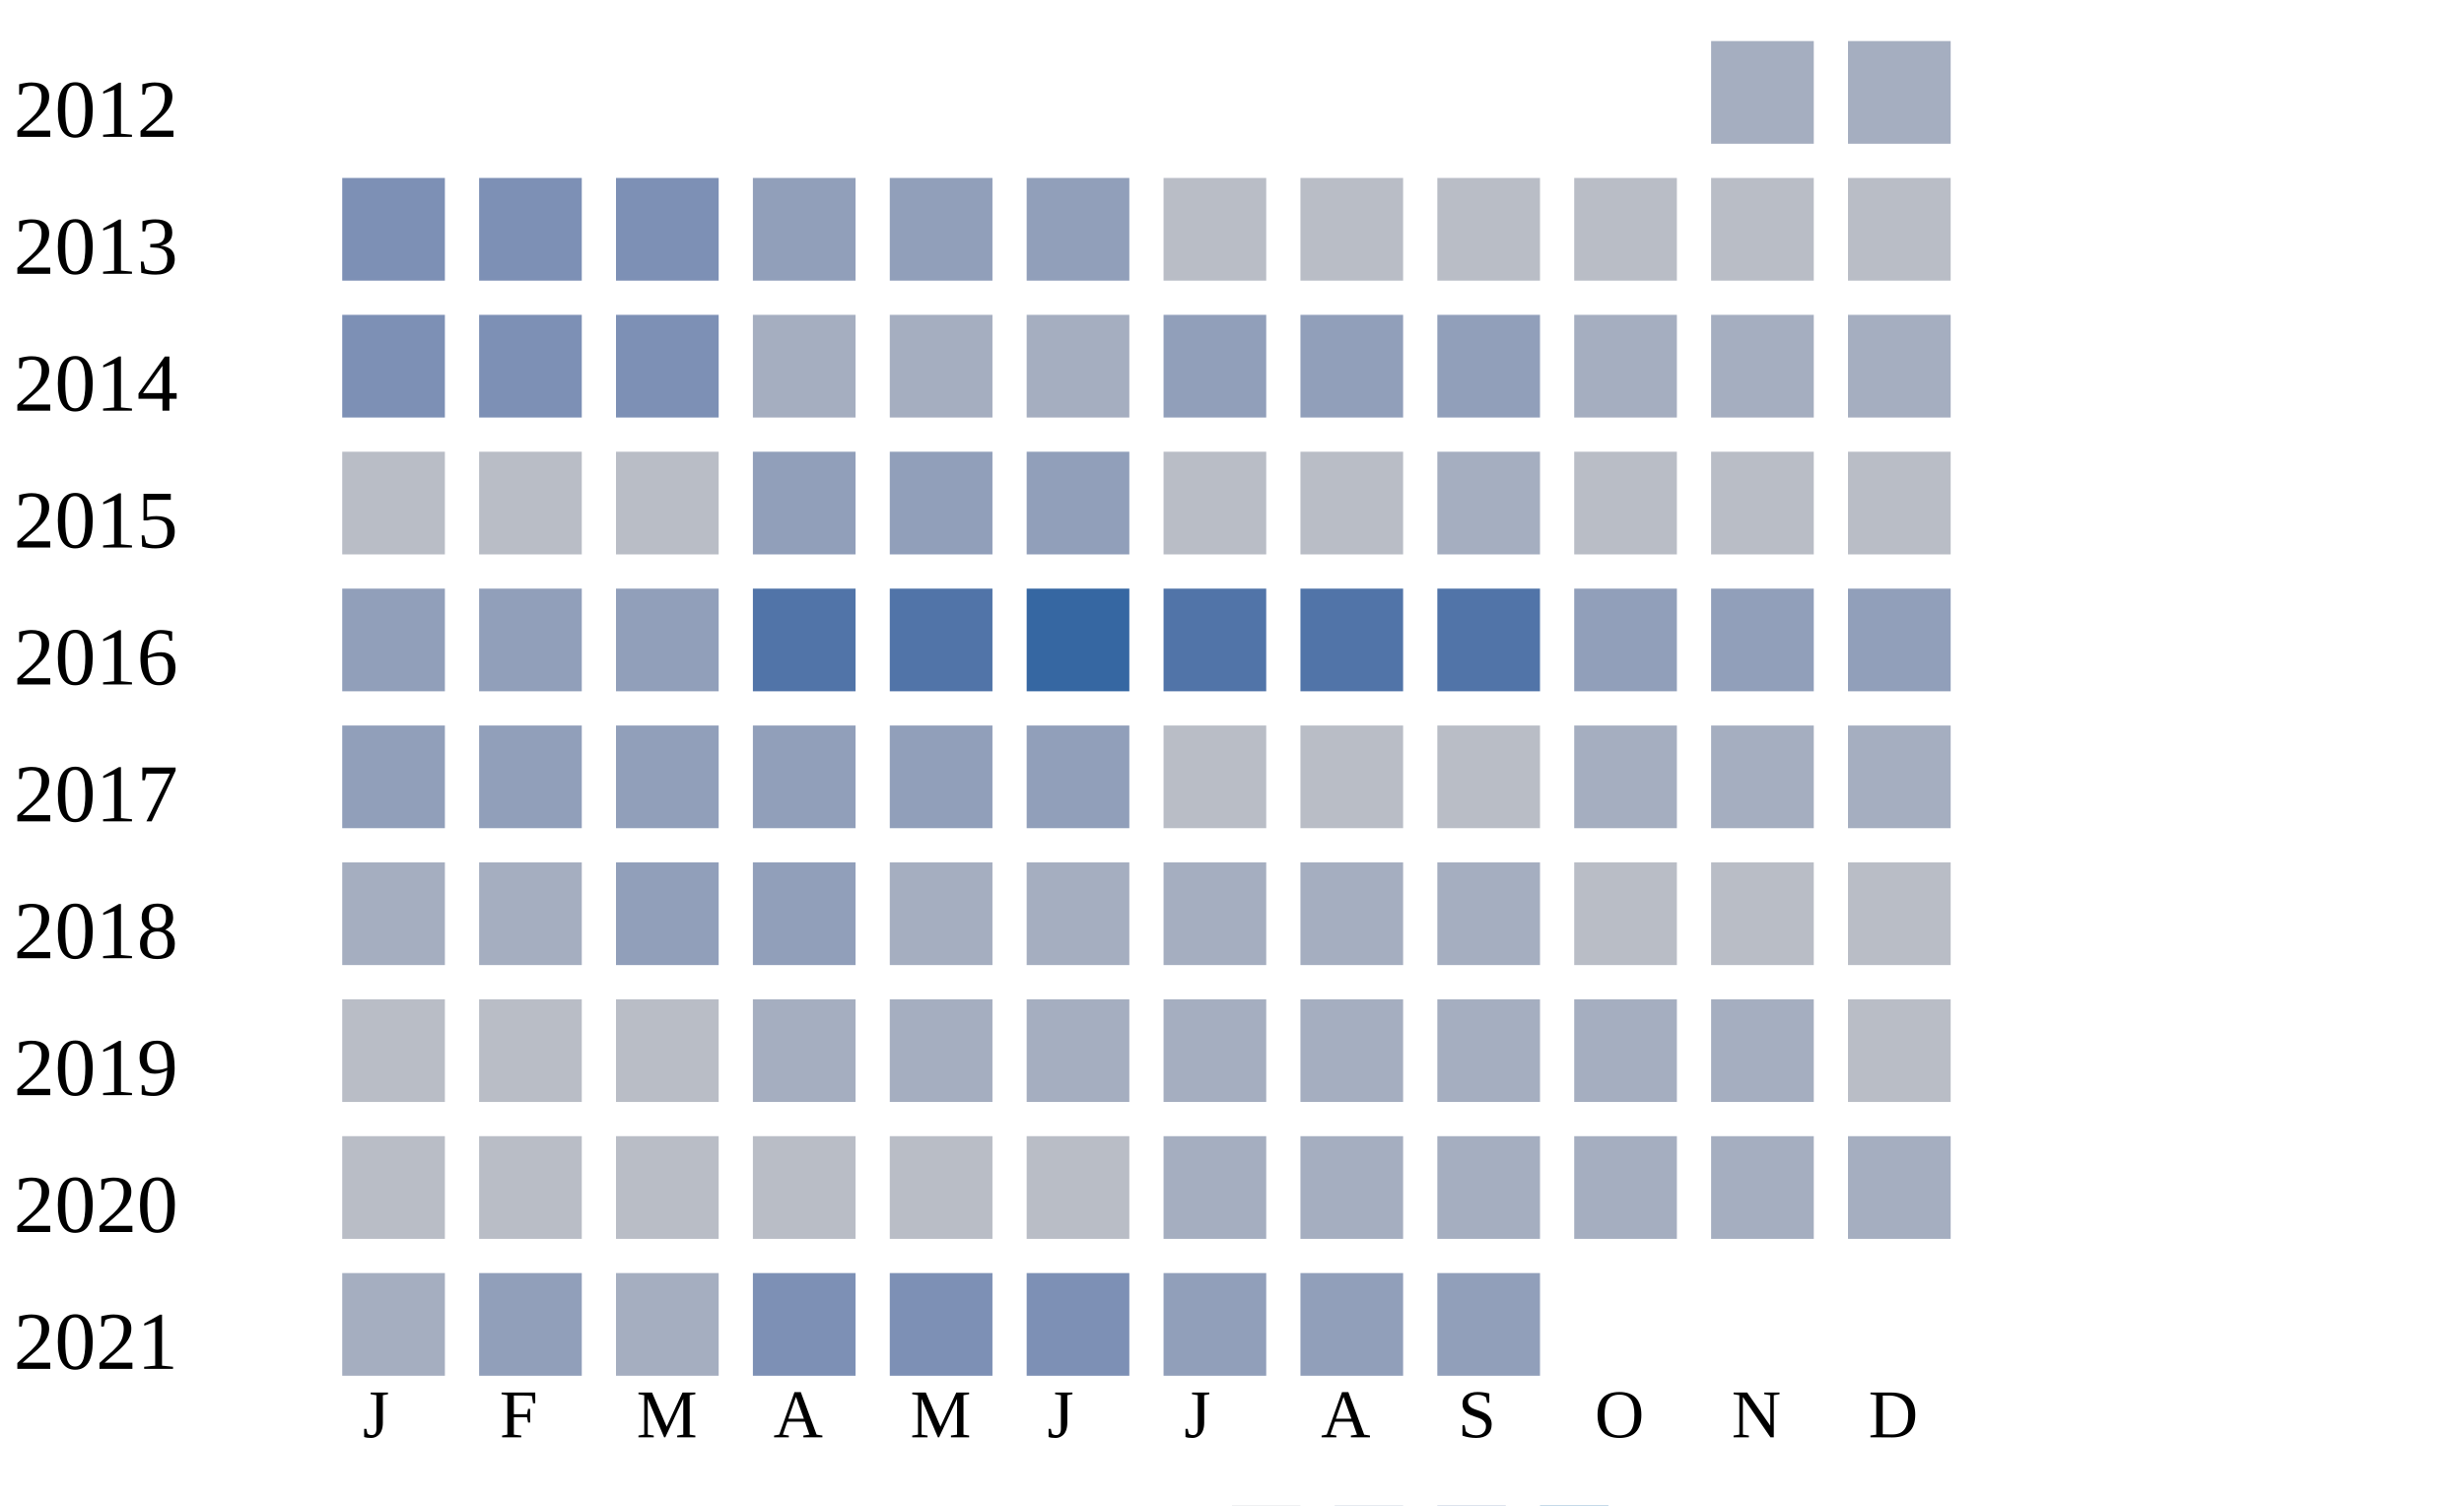
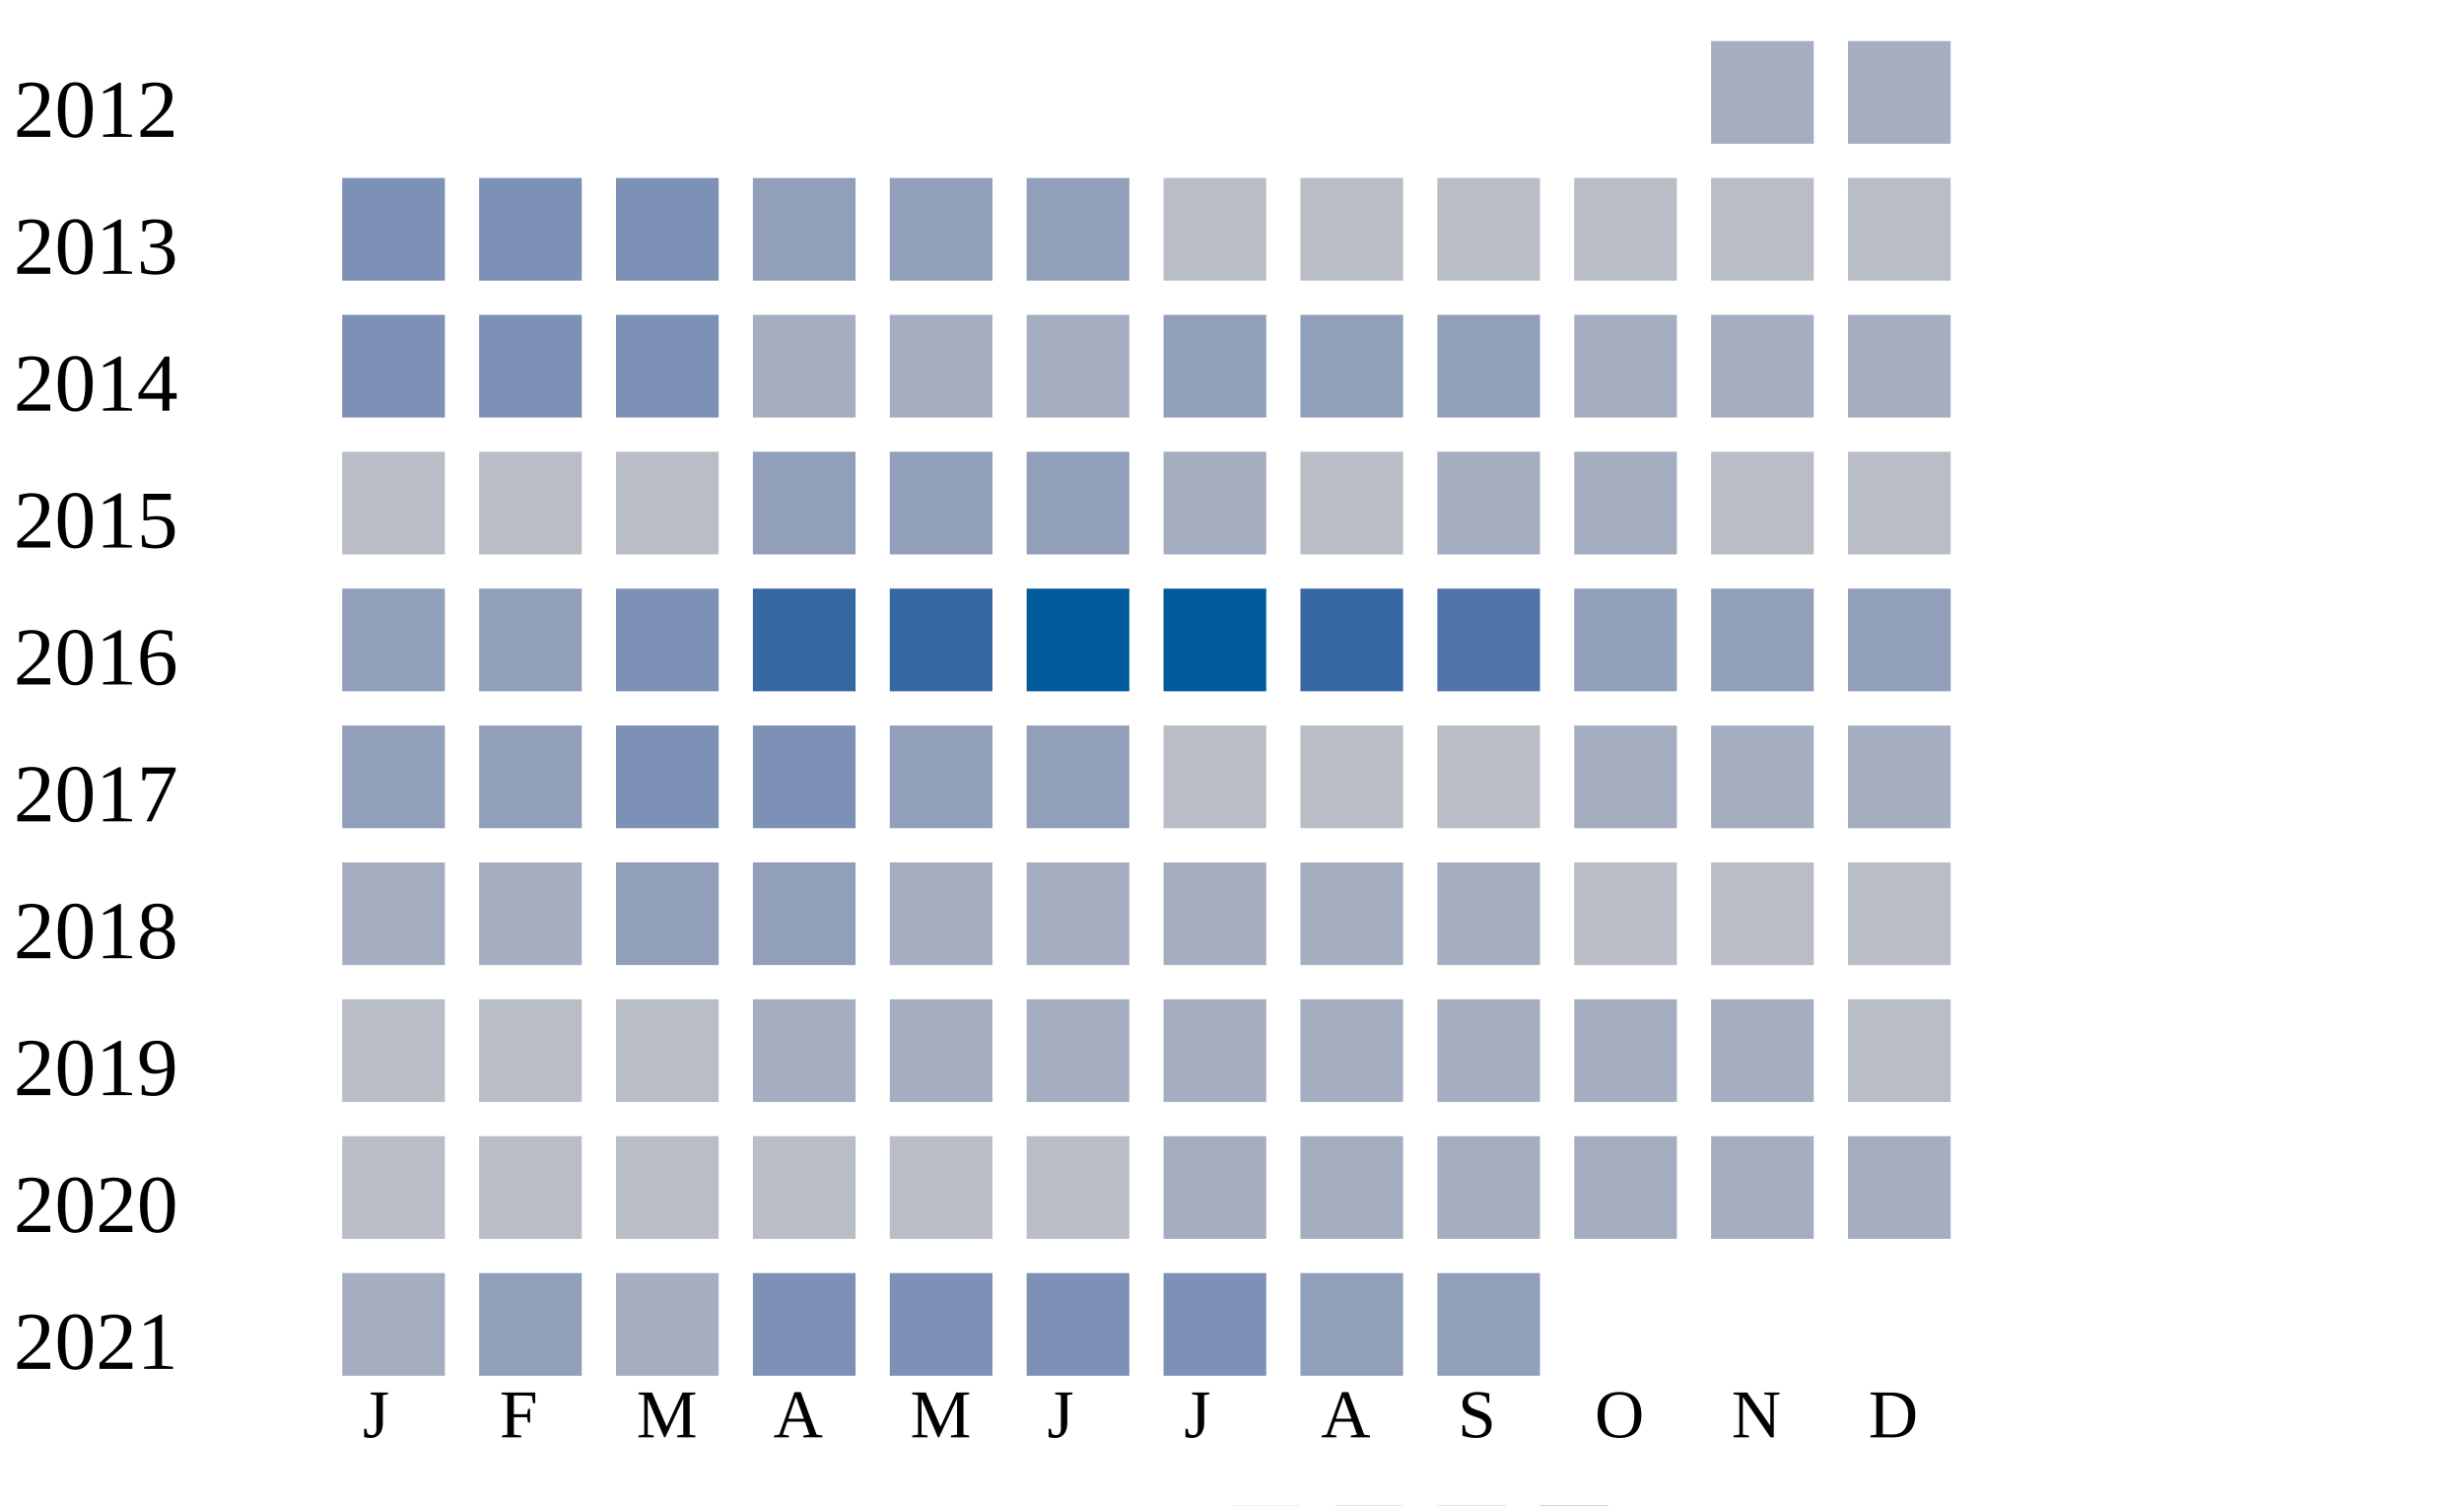
<svg xmlns="http://www.w3.org/2000/svg" width="360" height="220">
  <g transform="translate(0 0)">
    <text x="2" y="20">2012</text>
    <rect x="250" y="6" width="15" height="15" fill="#a5aec0" />
    <rect x="270" y="6" width="15" height="15" fill="#a5aec0" />
  </g>
  <g transform="translate(0 20)">
    <text x="2" y="20">2013</text>
    <rect x="50" y="6" width="15" height="15" fill="#7d90b5" />
    <rect x="70" y="6" width="15" height="15" fill="#7d90b5" />
    <rect x="90" y="6" width="15" height="15" fill="#7d90b5" />
    <rect x="110" y="6" width="15" height="15" fill="#919fba" />
    <rect x="130" y="6" width="15" height="15" fill="#919fba" />
    <rect x="150" y="6" width="15" height="15" fill="#919fba" />
    <rect x="170" y="6" width="15" height="15" fill="#b9bdc6" />
    <rect x="190" y="6" width="15" height="15" fill="#b9bdc6" />
    <rect x="210" y="6" width="15" height="15" fill="#b9bdc6" />
    <rect x="230" y="6" width="15" height="15" fill="#b9bdc6" />
    <rect x="250" y="6" width="15" height="15" fill="#b9bdc6" />
    <rect x="270" y="6" width="15" height="15" fill="#b9bdc6" />
  </g>
  <g transform="translate(0 40)">
    <text x="2" y="20">2014</text>
    <rect x="50" y="6" width="15" height="15" fill="#7d90b5" />
    <rect x="70" y="6" width="15" height="15" fill="#7d90b5" />
    <rect x="90" y="6" width="15" height="15" fill="#7d90b5" />
    <rect x="110" y="6" width="15" height="15" fill="#a5aec0" />
    <rect x="130" y="6" width="15" height="15" fill="#a5aec0" />
    <rect x="150" y="6" width="15" height="15" fill="#a5aec0" />
    <rect x="170" y="6" width="15" height="15" fill="#919fba" />
    <rect x="190" y="6" width="15" height="15" fill="#919fba" />
    <rect x="210" y="6" width="15" height="15" fill="#919fba" />
    <rect x="230" y="6" width="15" height="15" fill="#a5aec0" />
    <rect x="250" y="6" width="15" height="15" fill="#a5aec0" />
    <rect x="270" y="6" width="15" height="15" fill="#a5aec0" />
  </g>
  <g transform="translate(0 60)">
    <text x="2" y="20">2015</text>
    <rect x="50" y="6" width="15" height="15" fill="#b9bdc6" />
    <rect x="70" y="6" width="15" height="15" fill="#b9bdc6" />
    <rect x="90" y="6" width="15" height="15" fill="#b9bdc6" />
    <rect x="110" y="6" width="15" height="15" fill="#919fba" />
    <rect x="130" y="6" width="15" height="15" fill="#919fba" />
    <rect x="150" y="6" width="15" height="15" fill="#919fba" />
-     <rect x="170" y="6" width="15" height="15" fill="#b9bdc6" />
+     <rect x="170" y="6" width="15" height="15" fill="#a5aec0" />
    <rect x="190" y="6" width="15" height="15" fill="#b9bdc6" />
    <rect x="210" y="6" width="15" height="15" fill="#a5aec0" />
-     <rect x="230" y="6" width="15" height="15" fill="#b9bdc6" />
+     <rect x="230" y="6" width="15" height="15" fill="#a5aec0" />
    <rect x="250" y="6" width="15" height="15" fill="#b9bdc6" />
    <rect x="270" y="6" width="15" height="15" fill="#b9bdc6" />
  </g>
  <g transform="translate(0 80)">
    <text x="2" y="20">2016</text>
    <rect x="50" y="6" width="15" height="15" fill="#919fba" />
    <rect x="70" y="6" width="15" height="15" fill="#919fba" />
-     <rect x="90" y="6" width="15" height="15" fill="#919fba" />
-     <rect x="110" y="6" width="15" height="15" fill="#5174a8" />
-     <rect x="130" y="6" width="15" height="15" fill="#5174a8" />
-     <rect x="150" y="6" width="15" height="15" fill="#3667a2" />
-     <rect x="170" y="6" width="15" height="15" fill="#5174a8" />
-     <rect x="190" y="6" width="15" height="15" fill="#5174a8" />
+     <rect x="90" y="6" width="15" height="15" fill="#7d90b5" />
+     <rect x="110" y="6" width="15" height="15" fill="#3667a2" />
+     <rect x="130" y="6" width="15" height="15" fill="#3667a2" />
+     <rect x="150" y="6" width="15" height="15" fill="#005a9c" />
+     <rect x="170" y="6" width="15" height="15" fill="#005a9c" />
+     <rect x="190" y="6" width="15" height="15" fill="#3667a2" />
    <rect x="210" y="6" width="15" height="15" fill="#5174a8" />
    <rect x="230" y="6" width="15" height="15" fill="#919fba" />
    <rect x="250" y="6" width="15" height="15" fill="#919fba" />
    <rect x="270" y="6" width="15" height="15" fill="#919fba" />
  </g>
  <g transform="translate(0 100)">
    <text x="2" y="20">2017</text>
    <rect x="50" y="6" width="15" height="15" fill="#919fba" />
    <rect x="70" y="6" width="15" height="15" fill="#919fba" />
-     <rect x="90" y="6" width="15" height="15" fill="#919fba" />
-     <rect x="110" y="6" width="15" height="15" fill="#919fba" />
+     <rect x="90" y="6" width="15" height="15" fill="#7d90b5" />
+     <rect x="110" y="6" width="15" height="15" fill="#7d90b5" />
    <rect x="130" y="6" width="15" height="15" fill="#919fba" />
    <rect x="150" y="6" width="15" height="15" fill="#919fba" />
    <rect x="170" y="6" width="15" height="15" fill="#b9bdc6" />
    <rect x="190" y="6" width="15" height="15" fill="#b9bdc6" />
    <rect x="210" y="6" width="15" height="15" fill="#b9bdc6" />
    <rect x="230" y="6" width="15" height="15" fill="#a5aec0" />
    <rect x="250" y="6" width="15" height="15" fill="#a5aec0" />
    <rect x="270" y="6" width="15" height="15" fill="#a5aec0" />
  </g>
  <g transform="translate(0 120)">
    <text x="2" y="20">2018</text>
    <rect x="50" y="6" width="15" height="15" fill="#a5aec0" />
    <rect x="70" y="6" width="15" height="15" fill="#a5aec0" />
    <rect x="90" y="6" width="15" height="15" fill="#919fba" />
    <rect x="110" y="6" width="15" height="15" fill="#919fba" />
    <rect x="130" y="6" width="15" height="15" fill="#a5aec0" />
    <rect x="150" y="6" width="15" height="15" fill="#a5aec0" />
    <rect x="170" y="6" width="15" height="15" fill="#a5aec0" />
    <rect x="190" y="6" width="15" height="15" fill="#a5aec0" />
    <rect x="210" y="6" width="15" height="15" fill="#a5aec0" />
    <rect x="230" y="6" width="15" height="15" fill="#b9bdc6" />
    <rect x="250" y="6" width="15" height="15" fill="#b9bdc6" />
    <rect x="270" y="6" width="15" height="15" fill="#b9bdc6" />
  </g>
  <g transform="translate(0 140)">
    <text x="2" y="20">2019</text>
    <rect x="50" y="6" width="15" height="15" fill="#b9bdc6" />
    <rect x="70" y="6" width="15" height="15" fill="#b9bdc6" />
    <rect x="90" y="6" width="15" height="15" fill="#b9bdc6" />
    <rect x="110" y="6" width="15" height="15" fill="#a5aec0" />
    <rect x="130" y="6" width="15" height="15" fill="#a5aec0" />
    <rect x="150" y="6" width="15" height="15" fill="#a5aec0" />
    <rect x="170" y="6" width="15" height="15" fill="#a5aec0" />
    <rect x="190" y="6" width="15" height="15" fill="#a5aec0" />
    <rect x="210" y="6" width="15" height="15" fill="#a5aec0" />
    <rect x="230" y="6" width="15" height="15" fill="#a5aec0" />
    <rect x="250" y="6" width="15" height="15" fill="#a5aec0" />
    <rect x="270" y="6" width="15" height="15" fill="#b9bdc6" />
  </g>
  <g transform="translate(0 160)">
    <text x="2" y="20">2020</text>
    <rect x="50" y="6" width="15" height="15" fill="#b9bdc6" />
    <rect x="70" y="6" width="15" height="15" fill="#b9bdc6" />
    <rect x="90" y="6" width="15" height="15" fill="#b9bdc6" />
    <rect x="110" y="6" width="15" height="15" fill="#b9bdc6" />
    <rect x="130" y="6" width="15" height="15" fill="#b9bdc6" />
    <rect x="150" y="6" width="15" height="15" fill="#b9bdc6" />
    <rect x="170" y="6" width="15" height="15" fill="#a5aec0" />
    <rect x="190" y="6" width="15" height="15" fill="#a5aec0" />
    <rect x="210" y="6" width="15" height="15" fill="#a5aec0" />
    <rect x="230" y="6" width="15" height="15" fill="#a5aec0" />
    <rect x="250" y="6" width="15" height="15" fill="#a5aec0" />
    <rect x="270" y="6" width="15" height="15" fill="#a5aec0" />
  </g>
  <g transform="translate(0 180)">
    <text x="2" y="20">2021</text>
    <rect x="50" y="6" width="15" height="15" fill="#a5aec0" />
    <rect x="70" y="6" width="15" height="15" fill="#919fba" />
    <rect x="90" y="6" width="15" height="15" fill="#a5aec0" />
    <rect x="110" y="6" width="15" height="15" fill="#7d90b5" />
    <rect x="130" y="6" width="15" height="15" fill="#7d90b5" />
    <rect x="150" y="6" width="15" height="15" fill="#7d90b5" />
-     <rect x="170" y="6" width="15" height="15" fill="#919fba" />
+     <rect x="170" y="6" width="15" height="15" fill="#7d90b5" />
    <rect x="190" y="6" width="15" height="15" fill="#919fba" />
    <rect x="210" y="6" width="15" height="15" fill="#919fba" />
  </g>
  <text style="font-size: 10px; text-align: center" x="53" y="210">J</text>
  <text style="font-size: 10px; text-align: center" x="73" y="210">F</text>
  <text style="font-size: 10px; text-align: center" x="93" y="210">M</text>
  <text style="font-size: 10px; text-align: center" x="113" y="210">A</text>
  <text style="font-size: 10px; text-align: center" x="133" y="210">M</text>
  <text style="font-size: 10px; text-align: center" x="153" y="210">J</text>
  <text style="font-size: 10px; text-align: center" x="173" y="210">J</text>
  <text style="font-size: 10px; text-align: center" x="193" y="210">A</text>
  <text style="font-size: 10px; text-align: center" x="213" y="210">S</text>
  <text style="font-size: 10px; text-align: center" x="233" y="210">O</text>
  <text style="font-size: 10px; text-align: center" x="253" y="210">N</text>
  <text style="font-size: 10px; text-align: center" x="273" y="210">D</text>
  <text style="font-size: 10px;" x="155" y="229">Less</text>
  <rect fill="#b9bdc6" width="10" height="10" x="180" y="220" />
  <rect fill="#919fba" width="10" height="10" x="195" y="220" />
  <rect fill="#6882ae" width="10" height="10" x="210" y="220" />
  <rect fill="#005a9c" width="10" height="10" x="225" y="220" />
  <text x="240" y="229" style="font-size: 10px;">More</text>
</svg>
